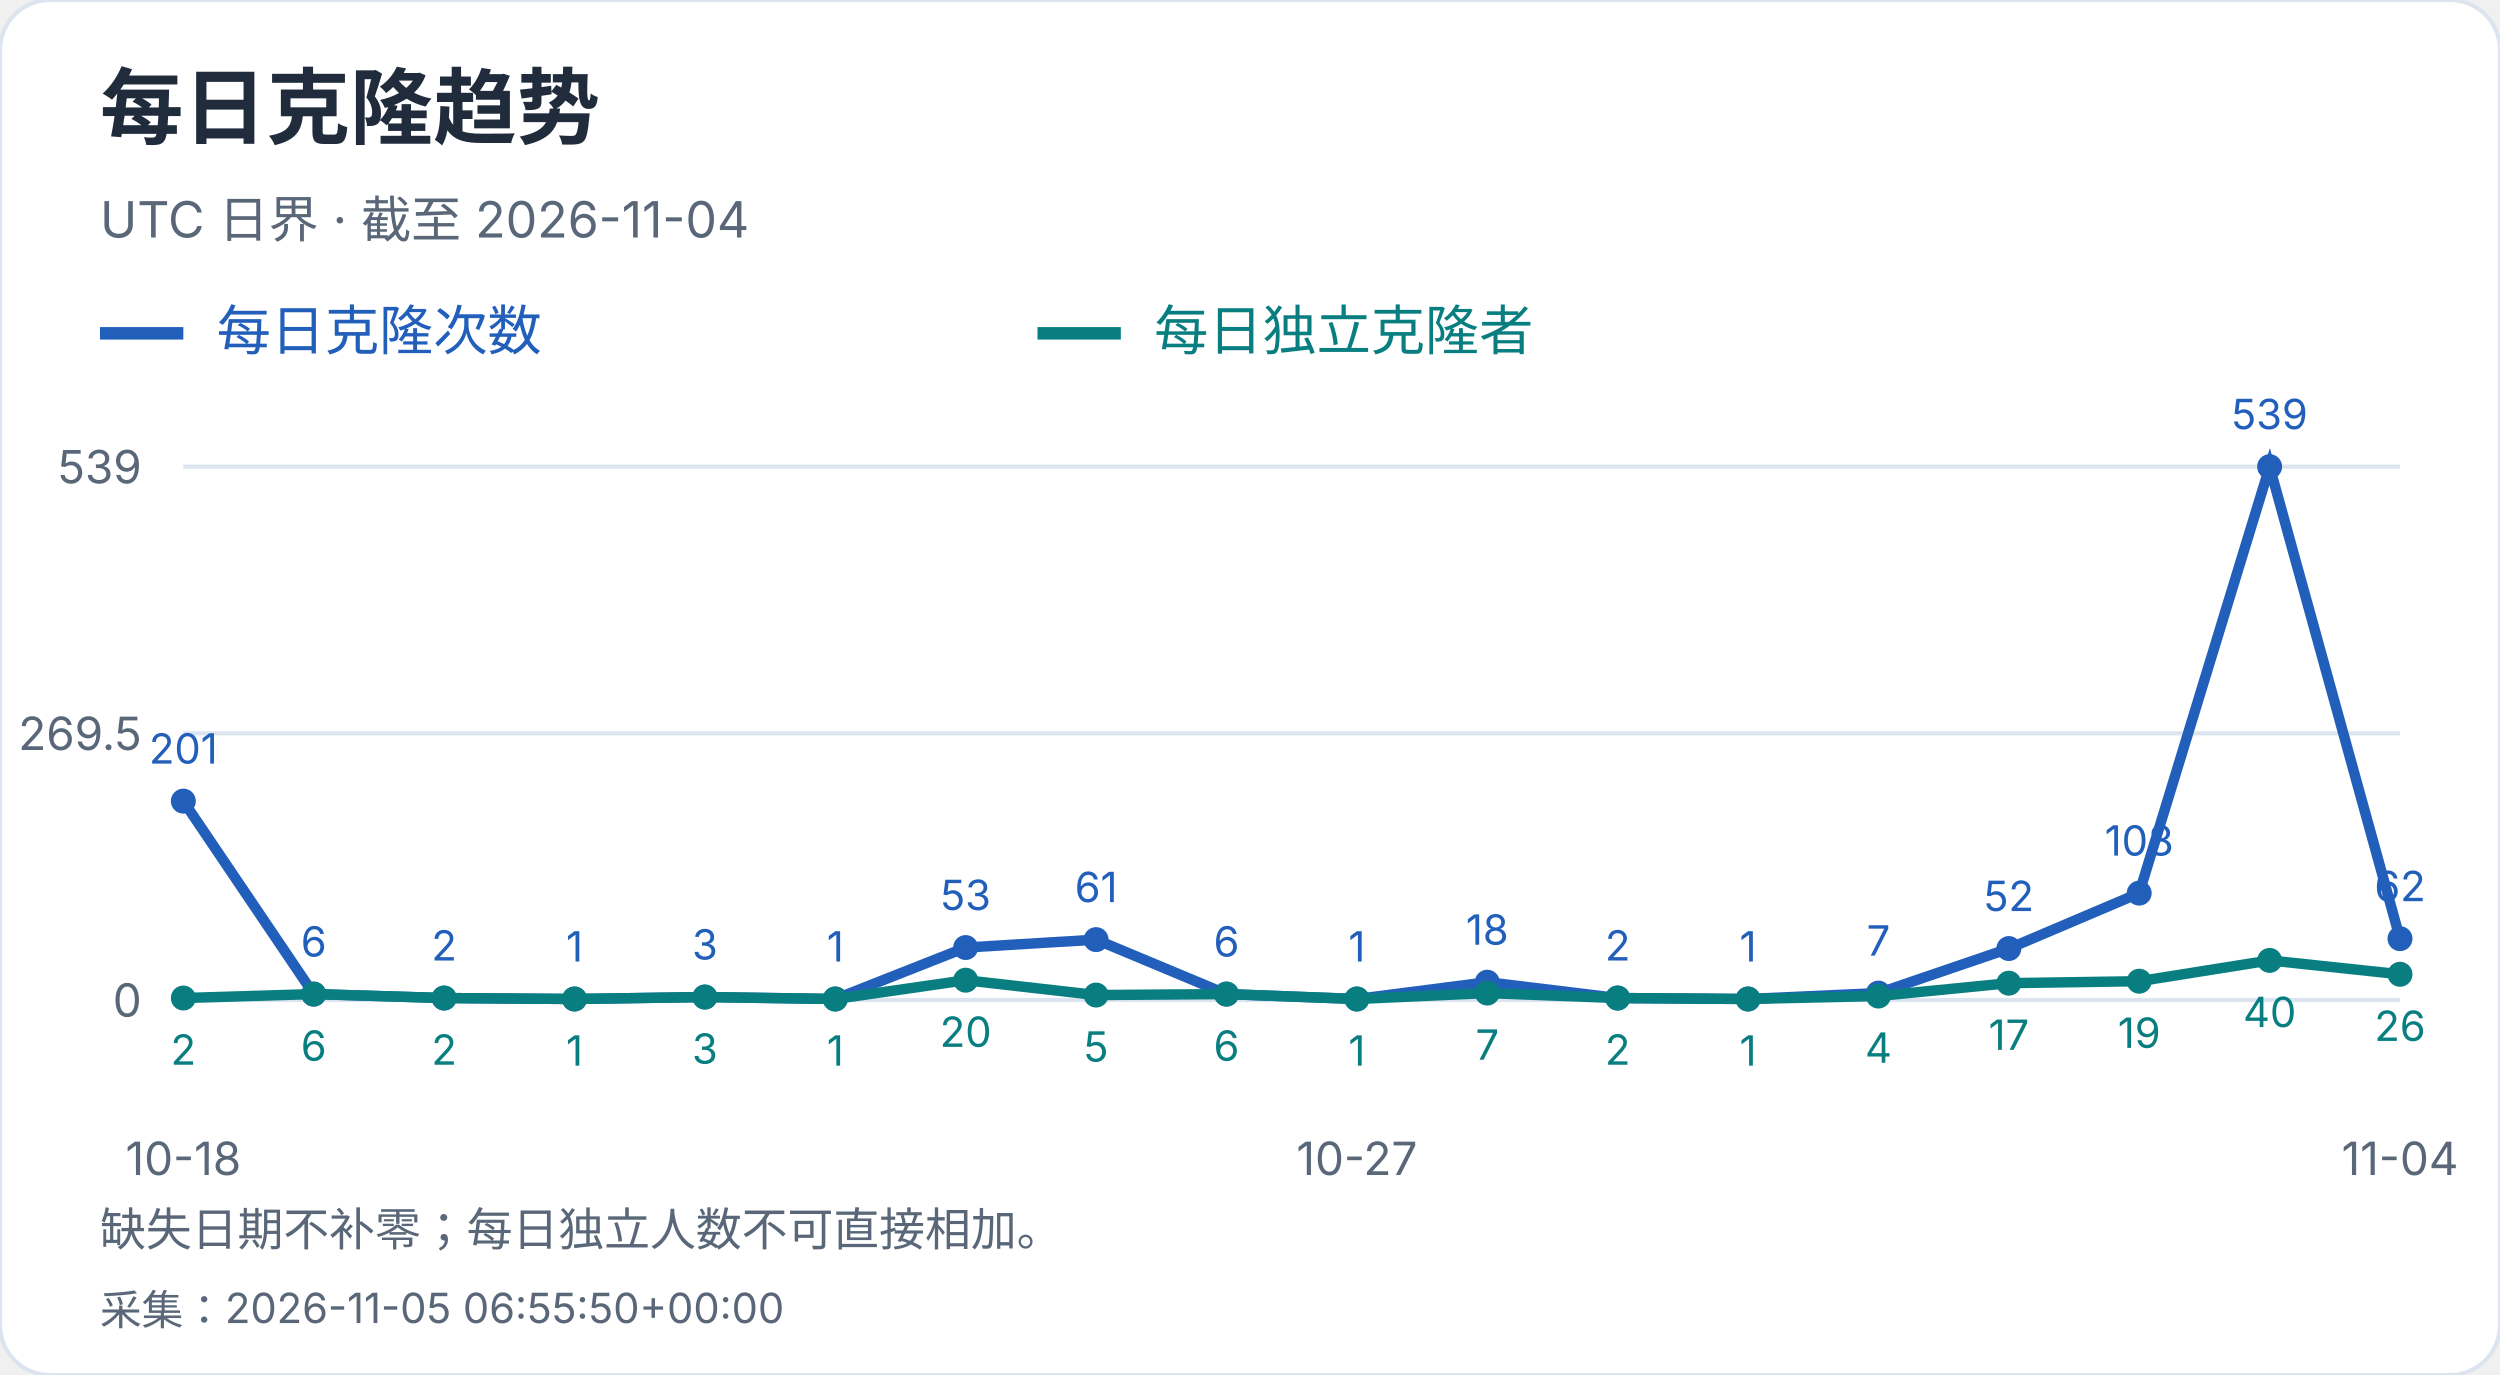
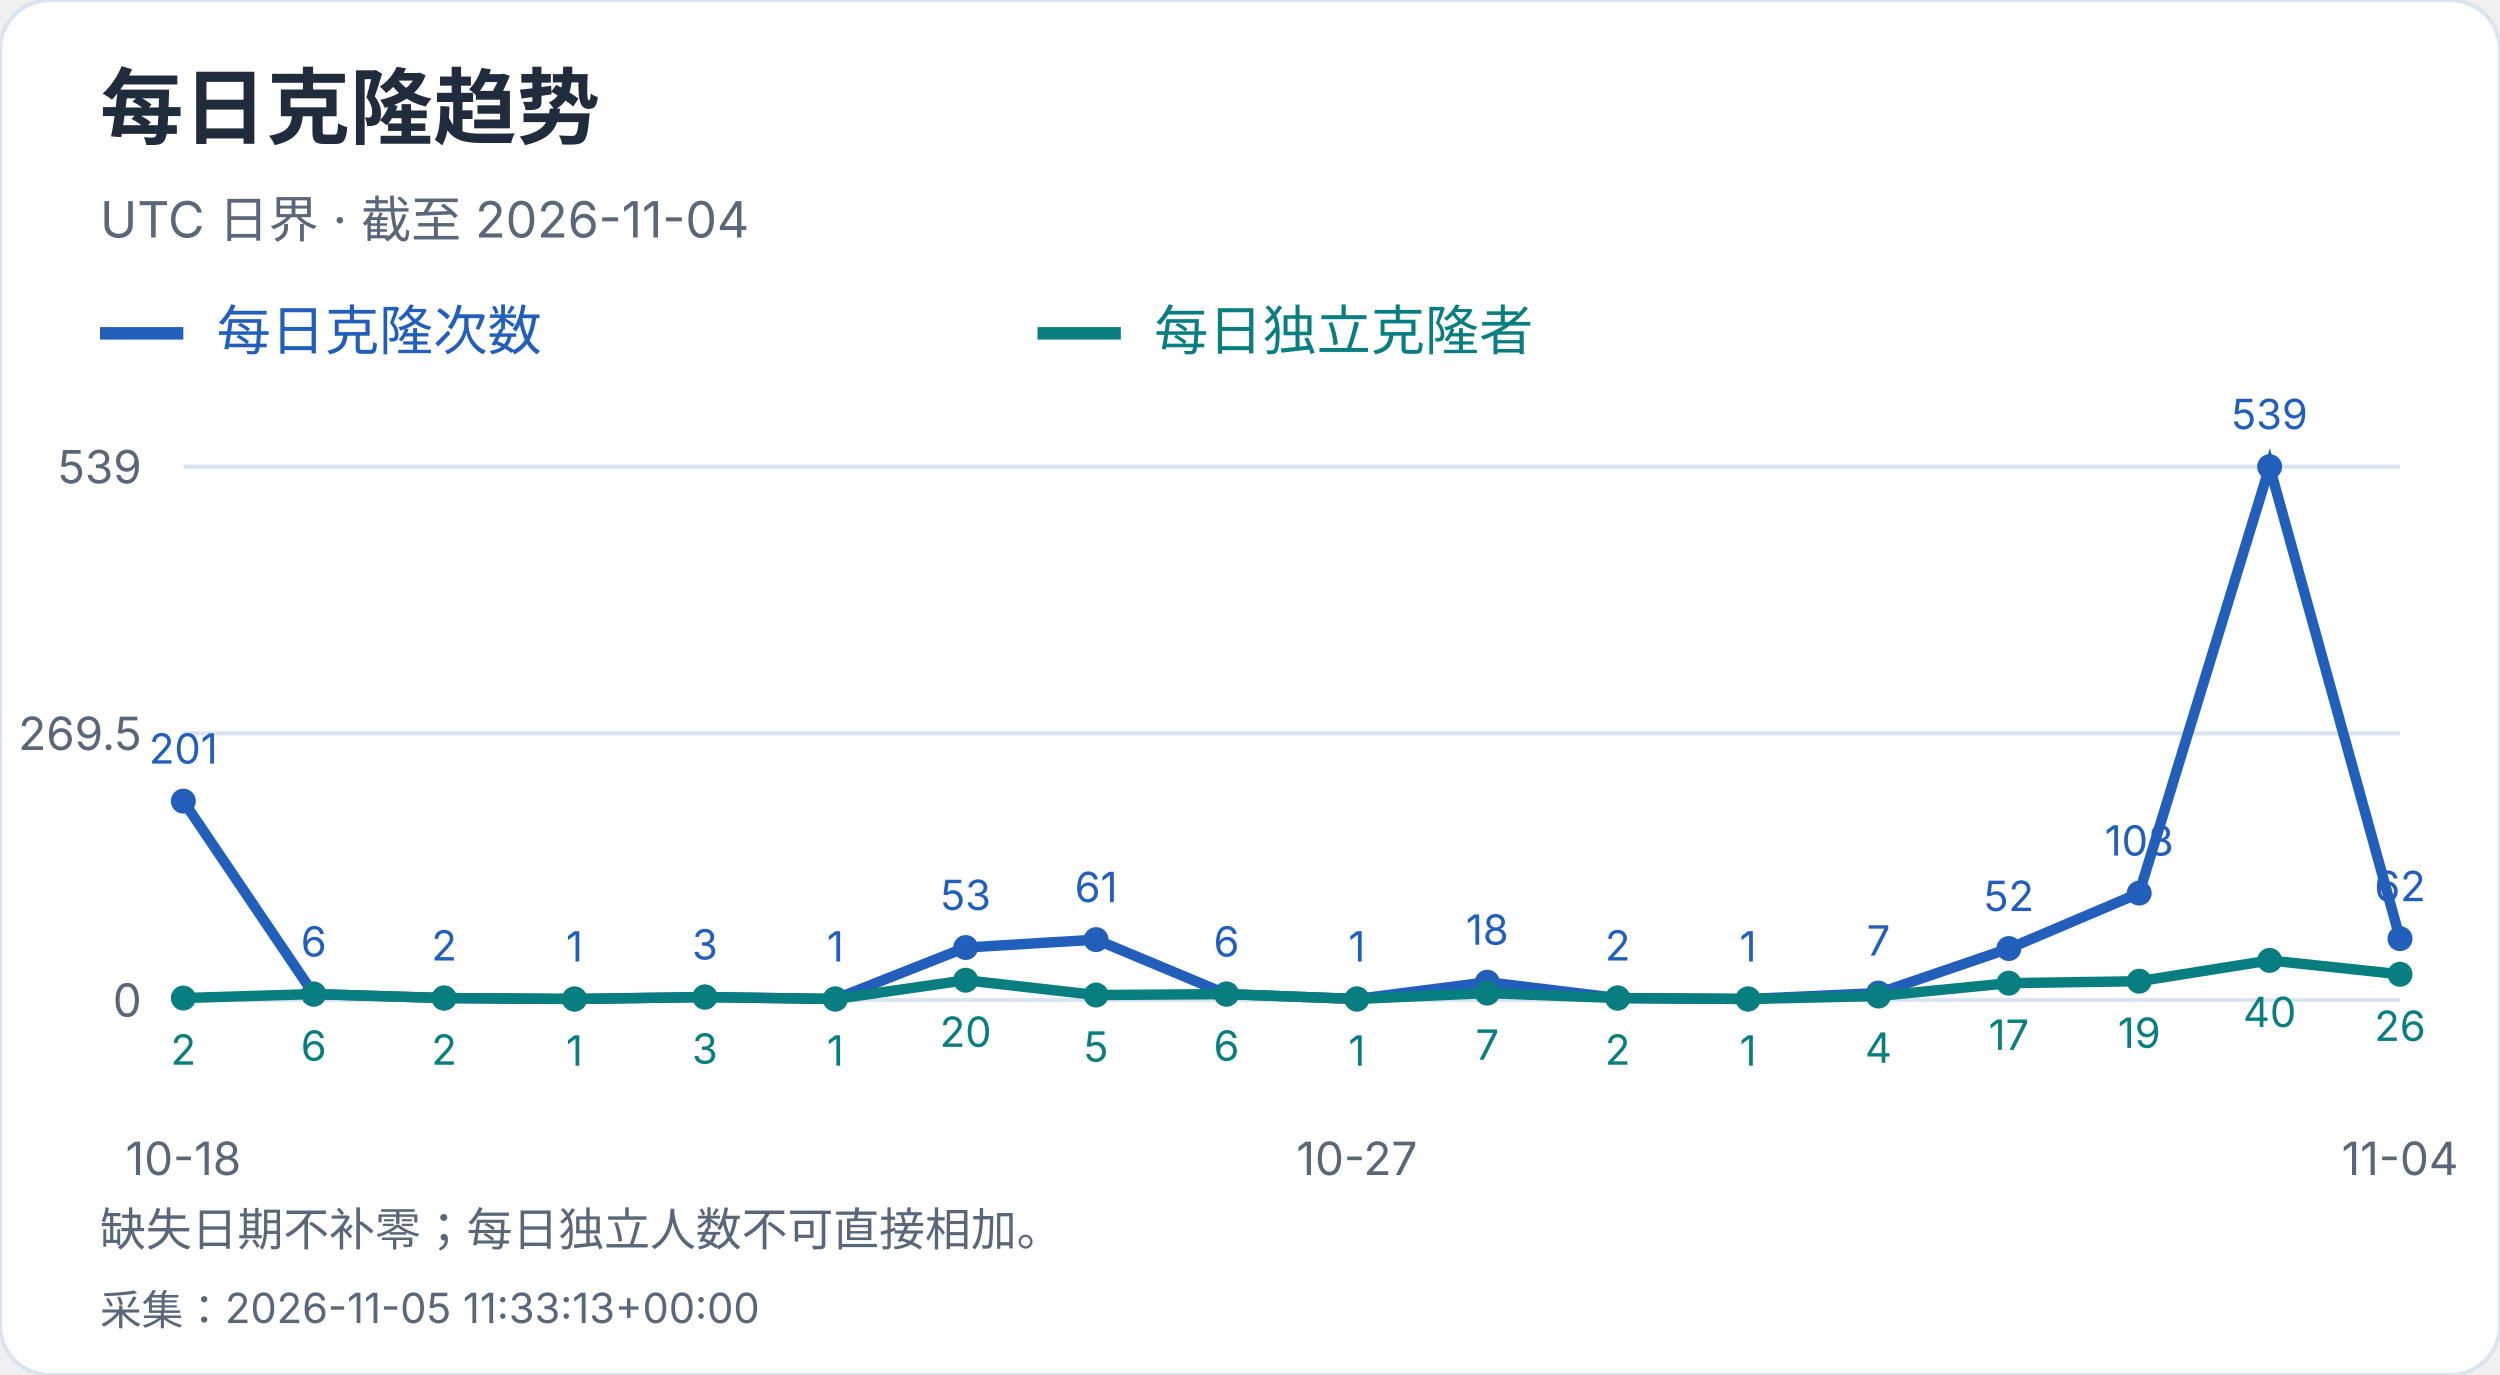
<svg xmlns="http://www.w3.org/2000/svg" width="600" height="330" viewBox="0 0 600 330" role="img" aria-label="每日克隆趋势">
  <style>text{font-family:-apple-system,BlinkMacSystemFont,"Segoe UI","PingFang SC","Microsoft YaHei",sans-serif;font-variant-numeric:tabular-nums}</style>
  <rect width="600" height="330" rx="12" fill="white" stroke="#dce4ef" />
  <text x="24" y="33" font-size="20" fill="#202b3c" font-weight="650" text-anchor="start">每日克隆趋势</text>
  <text x="24" y="57" font-size="12" fill="#596779" font-weight="400" text-anchor="start">UTC 日界 · 截至 2026-11-04</text>
  <path d="M24 80h20" stroke="#215fbb" stroke-width="3" />
  <text x="52" y="84" font-size="13" fill="#215fbb" font-weight="400" text-anchor="start">每日克隆次数</text>
  <path d="M249 80h20" stroke="#087e80" stroke-width="3" />
  <text x="277" y="84" font-size="13" fill="#087e80" font-weight="400" text-anchor="start">每日独立克隆者</text>
  <path d="M44 240.0H576" stroke="#dce4ef" />
  <text x="34" y="244.0" font-size="11" fill="#596779" font-weight="400" text-anchor="end">0</text>
  <path d="M44 176.0H576" stroke="#dce4ef" />
  <text x="34" y="180.0" font-size="11" fill="#596779" font-weight="400" text-anchor="end">269.5</text>
  <path d="M44 112.0H576" stroke="#dce4ef" />
  <text x="34" y="116.0" font-size="11" fill="#596779" font-weight="400" text-anchor="end">539</text>
  <circle cx="44.00" cy="192.27" r="3" fill="#215fbb" />
  <text x="44.0" y="183.27" font-size="10" fill="#215fbb" font-weight="400" text-anchor="middle">201</text>
  <circle cx="75.29" cy="238.58" r="3" fill="#215fbb" />
  <text x="75.29" y="229.58" font-size="10" fill="#215fbb" font-weight="400" text-anchor="middle">6</text>
  <circle cx="106.59" cy="239.53" r="3" fill="#215fbb" />
  <text x="106.59" y="230.53" font-size="10" fill="#215fbb" font-weight="400" text-anchor="middle">2</text>
  <circle cx="137.88" cy="239.76" r="3" fill="#215fbb" />
  <text x="137.88" y="230.76" font-size="10" fill="#215fbb" font-weight="400" text-anchor="middle">1</text>
  <circle cx="169.18" cy="239.29" r="3" fill="#215fbb" />
  <text x="169.18" y="230.29" font-size="10" fill="#215fbb" font-weight="400" text-anchor="middle">3</text>
  <circle cx="200.47" cy="239.76" r="3" fill="#215fbb" />
  <text x="200.47" y="230.76" font-size="10" fill="#215fbb" font-weight="400" text-anchor="middle">1</text>
  <circle cx="231.76" cy="227.41" r="3" fill="#215fbb" />
  <text x="231.76" y="218.41" font-size="10" fill="#215fbb" font-weight="400" text-anchor="middle">53</text>
  <circle cx="263.06" cy="225.51" r="3" fill="#215fbb" />
  <text x="263.06" y="216.51" font-size="10" fill="#215fbb" font-weight="400" text-anchor="middle">61</text>
  <circle cx="294.35" cy="238.58" r="3" fill="#215fbb" />
  <text x="294.35" y="229.58" font-size="10" fill="#215fbb" font-weight="400" text-anchor="middle">6</text>
  <circle cx="325.65" cy="239.76" r="3" fill="#215fbb" />
  <text x="325.65" y="230.76" font-size="10" fill="#215fbb" font-weight="400" text-anchor="middle">1</text>
  <circle cx="356.94" cy="235.73" r="3" fill="#215fbb" />
  <text x="356.94" y="226.73" font-size="10" fill="#215fbb" font-weight="400" text-anchor="middle">18</text>
  <circle cx="388.24" cy="239.53" r="3" fill="#215fbb" />
  <text x="388.24" y="230.53" font-size="10" fill="#215fbb" font-weight="400" text-anchor="middle">2</text>
  <circle cx="419.53" cy="239.76" r="3" fill="#215fbb" />
  <text x="419.53" y="230.76" font-size="10" fill="#215fbb" font-weight="400" text-anchor="middle">1</text>
  <circle cx="450.82" cy="238.34" r="3" fill="#215fbb" />
  <text x="450.82" y="229.34" font-size="10" fill="#215fbb" font-weight="400" text-anchor="middle">7</text>
  <circle cx="482.12" cy="227.65" r="3" fill="#215fbb" />
  <text x="482.12" y="218.65" font-size="10" fill="#215fbb" font-weight="400" text-anchor="middle">52</text>
  <circle cx="513.41" cy="214.35" r="3" fill="#215fbb" />
  <text x="513.41" y="205.35" font-size="10" fill="#215fbb" font-weight="400" text-anchor="middle">108</text>
  <circle cx="544.71" cy="112.00" r="3" fill="#215fbb" />
  <text x="544.71" y="103.0" font-size="10" fill="#215fbb" font-weight="400" text-anchor="middle">539</text>
  <circle cx="576.00" cy="225.28" r="3" fill="#215fbb" />
  <text x="576.0" y="216.28" font-size="10" fill="#215fbb" font-weight="400" text-anchor="middle">62</text>
  <polyline points="44.00,192.27 75.29,238.58 106.59,239.53 137.88,239.76 169.18,239.29 200.47,239.76 231.76,227.41 263.06,225.51 294.35,238.58 325.65,239.76 356.94,235.73 388.24,239.53 419.53,239.76 450.82,238.34 482.12,227.65 513.41,214.35 544.71,112.00 576.00,225.28" fill="none" stroke="#215fbb" stroke-width="2.5" />
  <circle cx="44.00" cy="239.53" r="3" fill="#087e80" />
  <text x="44.0" y="255.53" font-size="10" fill="#087e80" font-weight="400" text-anchor="middle">2</text>
  <circle cx="75.29" cy="238.58" r="3" fill="#087e80" />
  <text x="75.29" y="254.58" font-size="10" fill="#087e80" font-weight="400" text-anchor="middle">6</text>
  <circle cx="106.59" cy="239.53" r="3" fill="#087e80" />
  <text x="106.59" y="255.53" font-size="10" fill="#087e80" font-weight="400" text-anchor="middle">2</text>
  <circle cx="137.88" cy="239.76" r="3" fill="#087e80" />
  <text x="137.88" y="255.76" font-size="10" fill="#087e80" font-weight="400" text-anchor="middle">1</text>
  <circle cx="169.18" cy="239.29" r="3" fill="#087e80" />
  <text x="169.18" y="255.29" font-size="10" fill="#087e80" font-weight="400" text-anchor="middle">3</text>
  <circle cx="200.47" cy="239.76" r="3" fill="#087e80" />
  <text x="200.47" y="255.76" font-size="10" fill="#087e80" font-weight="400" text-anchor="middle">1</text>
  <circle cx="231.76" cy="235.25" r="3" fill="#087e80" />
  <text x="231.76" y="251.25" font-size="10" fill="#087e80" font-weight="400" text-anchor="middle">20</text>
  <circle cx="263.06" cy="238.81" r="3" fill="#087e80" />
  <text x="263.06" y="254.81" font-size="10" fill="#087e80" font-weight="400" text-anchor="middle">5</text>
  <circle cx="294.35" cy="238.58" r="3" fill="#087e80" />
  <text x="294.35" y="254.58" font-size="10" fill="#087e80" font-weight="400" text-anchor="middle">6</text>
  <circle cx="325.65" cy="239.76" r="3" fill="#087e80" />
  <text x="325.65" y="255.76" font-size="10" fill="#087e80" font-weight="400" text-anchor="middle">1</text>
  <circle cx="356.94" cy="238.34" r="3" fill="#087e80" />
  <text x="356.94" y="254.34" font-size="10" fill="#087e80" font-weight="400" text-anchor="middle">7</text>
  <circle cx="388.24" cy="239.53" r="3" fill="#087e80" />
  <text x="388.24" y="255.53" font-size="10" fill="#087e80" font-weight="400" text-anchor="middle">2</text>
  <circle cx="419.53" cy="239.76" r="3" fill="#087e80" />
  <text x="419.53" y="255.76" font-size="10" fill="#087e80" font-weight="400" text-anchor="middle">1</text>
  <circle cx="450.82" cy="239.05" r="3" fill="#087e80" />
  <text x="450.82" y="255.05" font-size="10" fill="#087e80" font-weight="400" text-anchor="middle">4</text>
  <circle cx="482.12" cy="235.96" r="3" fill="#087e80" />
  <text x="482.12" y="251.96" font-size="10" fill="#087e80" font-weight="400" text-anchor="middle">17</text>
  <circle cx="513.41" cy="235.49" r="3" fill="#087e80" />
  <text x="513.41" y="251.49" font-size="10" fill="#087e80" font-weight="400" text-anchor="middle">19</text>
  <circle cx="544.71" cy="230.50" r="3" fill="#087e80" />
  <text x="544.71" y="246.5" font-size="10" fill="#087e80" font-weight="400" text-anchor="middle">40</text>
  <circle cx="576.00" cy="233.83" r="3" fill="#087e80" />
  <text x="576.0" y="249.83" font-size="10" fill="#087e80" font-weight="400" text-anchor="middle">26</text>
  <polyline points="44.00,239.53 75.29,238.58 106.59,239.53 137.88,239.76 169.18,239.29 200.47,239.76 231.76,235.25 263.06,238.81 294.35,238.58 325.65,239.76 356.94,238.34 388.24,239.53 419.53,239.76 450.82,239.05 482.12,235.96 513.41,235.49 544.71,230.50 576.00,233.83" fill="none" stroke="#087e80" stroke-width="2.5" />
  <text x="44.0" y="282" font-size="11" fill="#596779" font-weight="400" text-anchor="middle">10-18</text>
  <text x="325.647" y="282" font-size="11" fill="#596779" font-weight="400" text-anchor="middle">10-27</text>
  <text x="576.0" y="282" font-size="11" fill="#596779" font-weight="400" text-anchor="middle">11-04</text>
  <text x="24" y="299" font-size="11" fill="#596779" font-weight="400" text-anchor="start">缺失日期不补零；每日独立人数不可直接相加。</text>
-   <text x="24" y="318" font-size="10" fill="#596779" font-weight="400" text-anchor="start">采集：2026-11-05 06:55:50+00:00</text>
+   <text x="24" y="318" font-size="10" fill="#596779" font-weight="400" text-anchor="start">采集：2026-11-05 11:33:13+00:00</text>
</svg>
